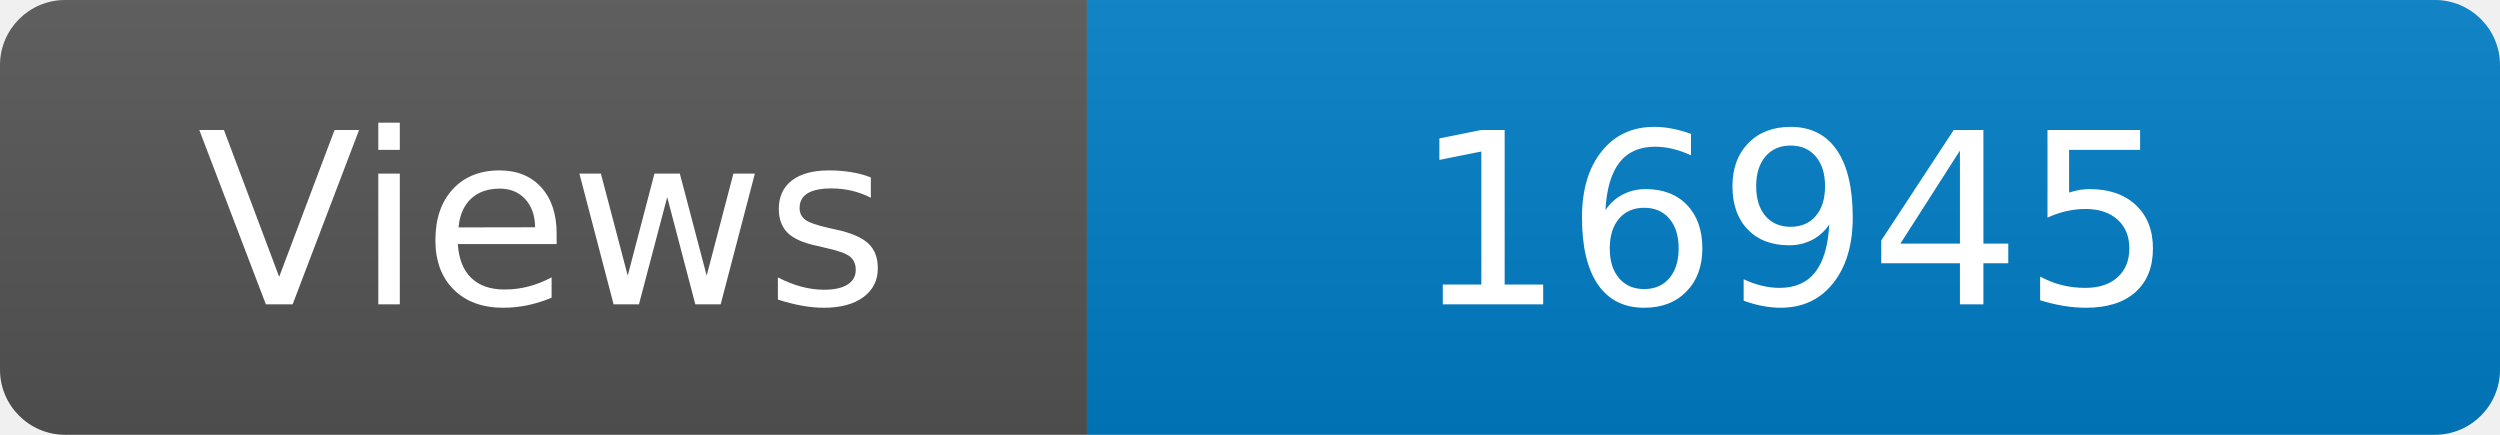
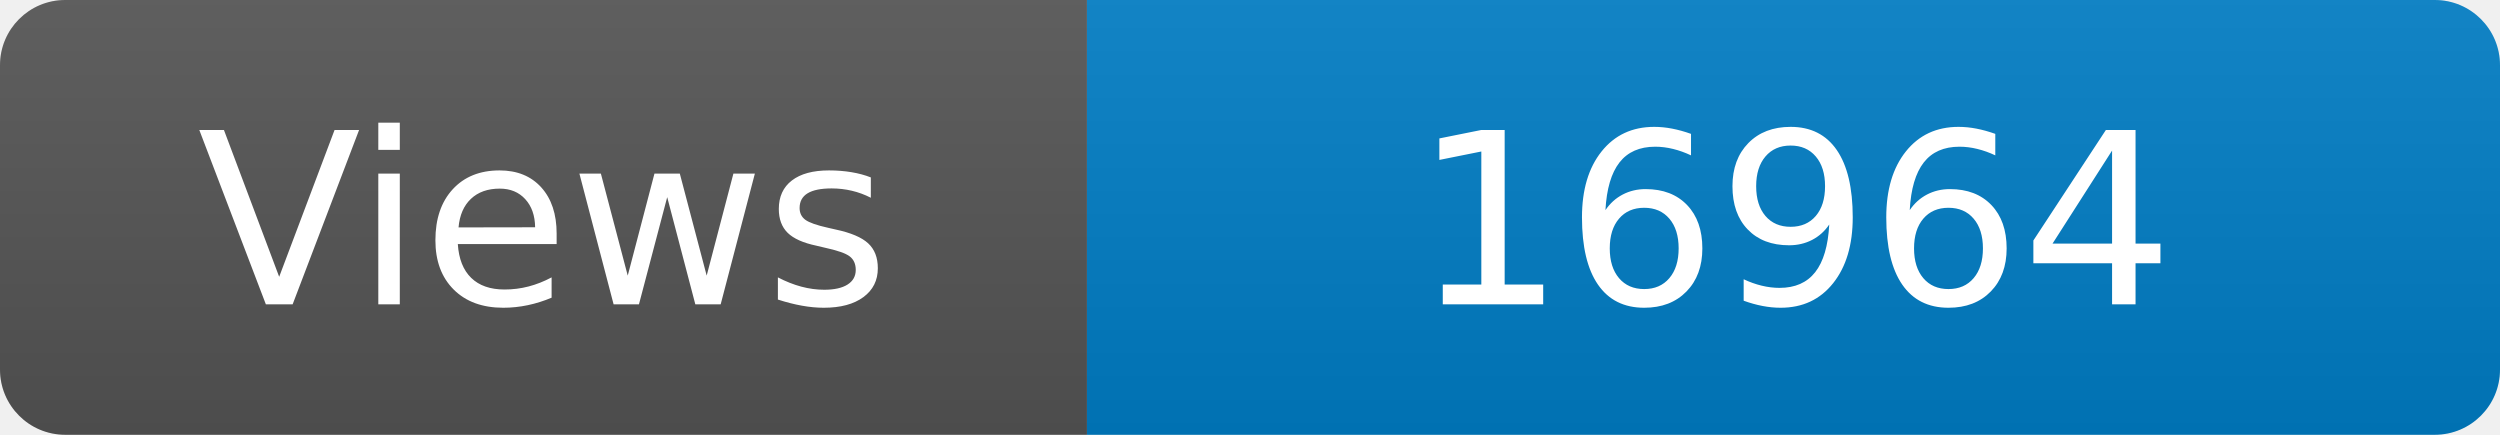
<svg xmlns="http://www.w3.org/2000/svg" width="115" height="20" role="img" aria-label="Maintained?: yes">
  <linearGradient id="s" x2="0" y2="100%">
    <stop offset="0" stop-color="#bbb" stop-opacity=".1" />
    <stop offset="1" stop-opacity=".1" />
  </linearGradient>
  <clipPath id="r">
    <rect width="115" height="20" rx="3" fill="#fff" />
  </clipPath>
  <g clip-path="url(#r)">
    <rect width="50" height="20" fill="#555" />
    <rect x="50" width="160" height="20" fill="#007ec6" />
    <rect width="115" height="20" fill="url(#s)" />
  </g>
  <g fill="#fff" text-anchor="middle" font-family="Verdana,Geneva,DejaVu Sans,sans-serif" font-size="110">
    <text x="250" y="140" transform="scale(.1)" fill="#fff">Views</text>
-     <text x="825" y="140" transform="scale(.1)" fill="#fff">16945</text>
+     <text x="825" y="140" transform="scale(.1)" fill="#fff">16964</text>
  </g>
</svg>
